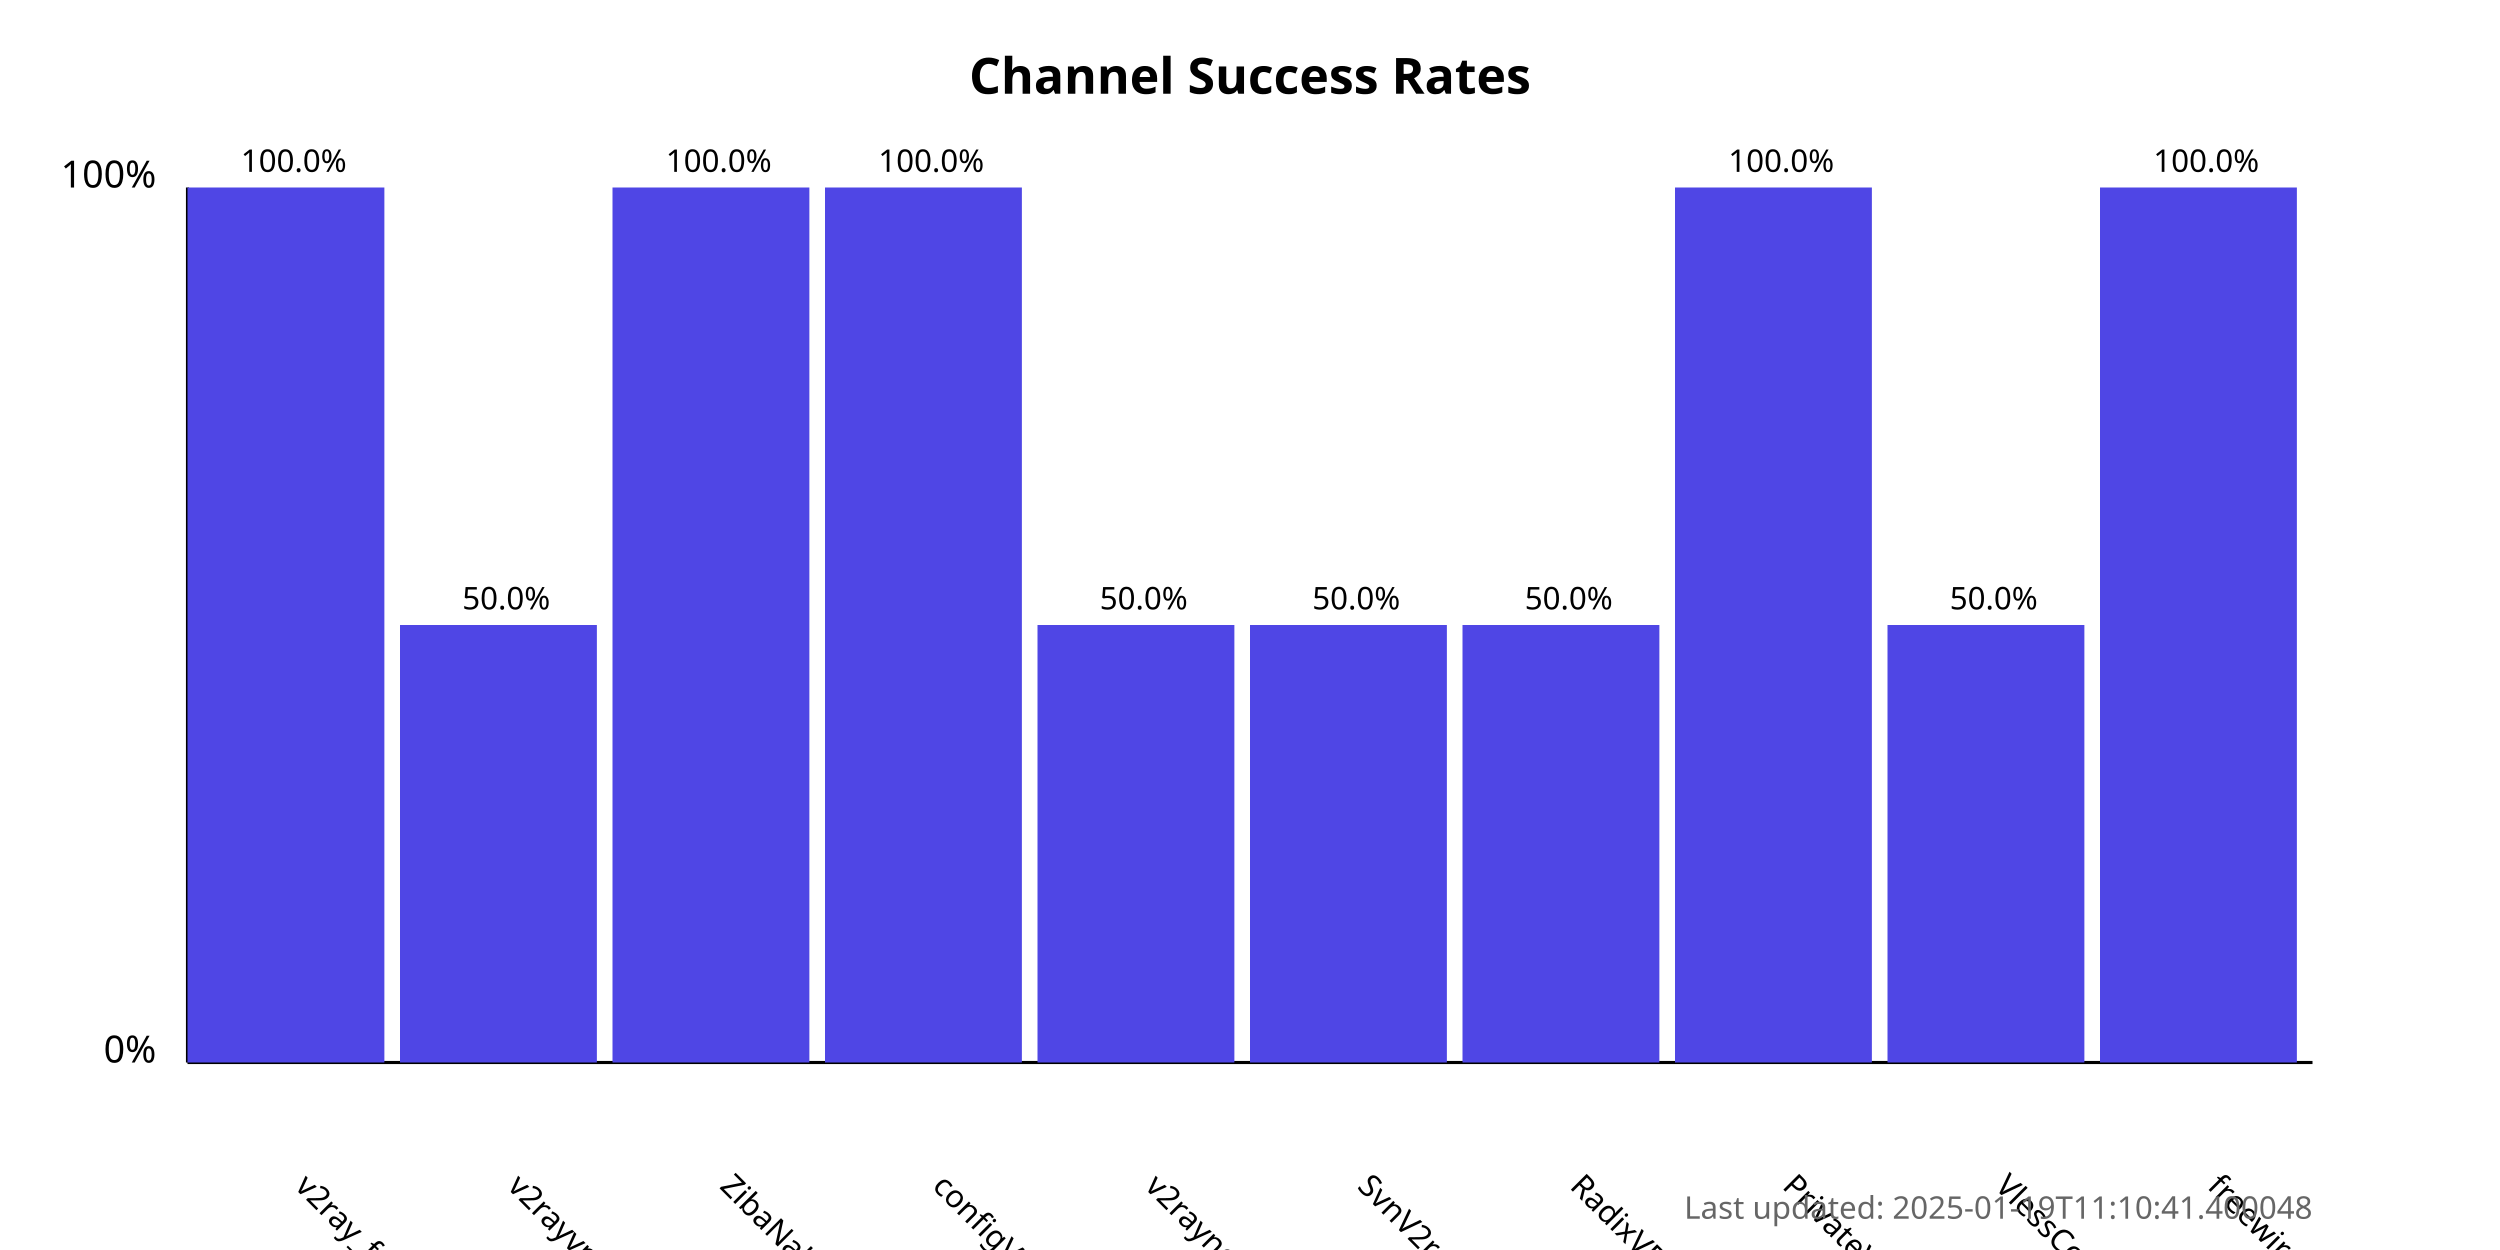
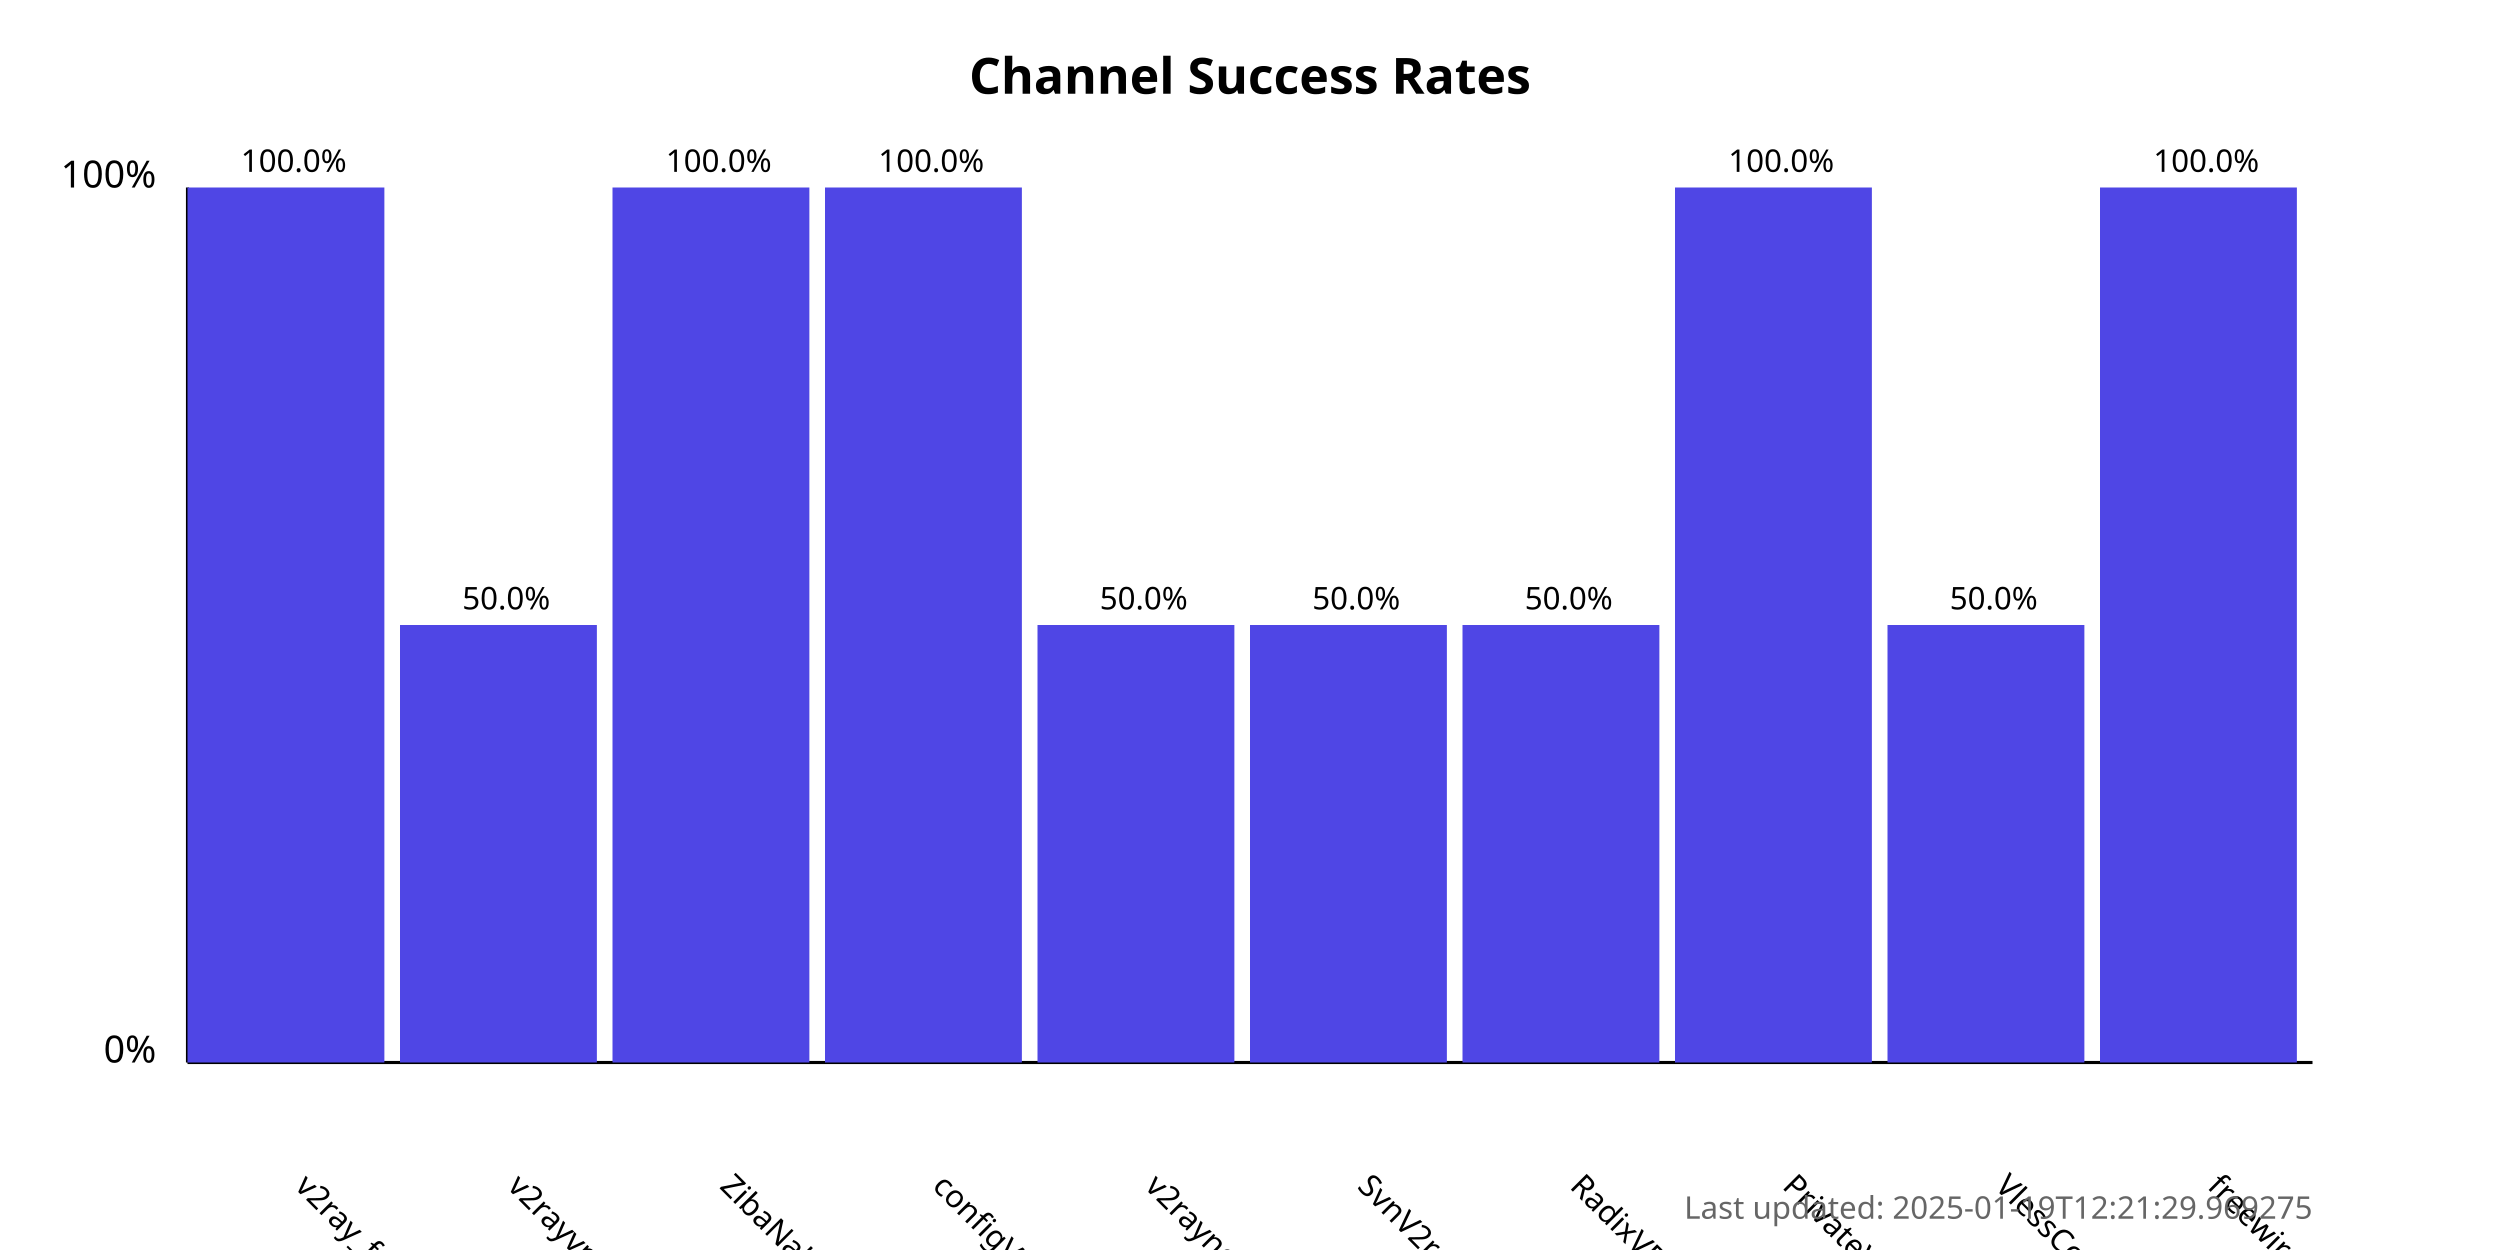
<svg xmlns="http://www.w3.org/2000/svg" width="800" height="400">
  <style>
            .chart-title { font: bold 16px sans-serif; }
            .axis-label { font: 12px sans-serif; }
            .tick-label { font: 10px sans-serif; }
            .bar { fill: #4f46e5; }
            .bar:hover { fill: #6366f1; }
            .timestamp { font: 10px sans-serif; fill: #666; }
        </style>
  <text x="400.0" y="30" text-anchor="middle" class="chart-title">
            Channel Success Rates
        </text>
  <line x1="60" y1="340" x2="60" y2="60" stroke="black" stroke-width="1" />
  <line x1="60" y1="340" x2="740" y2="340" stroke="black" stroke-width="1" />
  <text x="50" y="340" text-anchor="end" class="axis-label">0%</text>
  <text x="50" y="60" text-anchor="end" class="axis-label">100%</text>
  <g>
    <rect x="60" y="60.0" width="63.0" height="280.0" class="bar" />
    <text x="94.0" y="380" transform="rotate(45, 94.0, 380)" text-anchor="start" class="tick-label">
                v2ray_free_conf
            </text>
    <text x="94.0" y="55.0" text-anchor="middle" class="tick-label">
                100.0%
            </text>
  </g>
  <g>
    <rect x="128.0" y="200.0" width="63.0" height="140.0" class="bar" />
    <text x="162.0" y="380" transform="rotate(45, 162.0, 380)" text-anchor="start" class="tick-label">
                v2rayvpno
            </text>
    <text x="162.0" y="195.0" text-anchor="middle" class="tick-label">
                50.0%
            </text>
  </g>
  <g>
    <rect x="196.0" y="60.0" width="63.0" height="280.0" class="bar" />
    <text x="230.0" y="380" transform="rotate(45, 230.0, 380)" text-anchor="start" class="tick-label">
                ZibaNabz
            </text>
    <text x="230.0" y="55.0" text-anchor="middle" class="tick-label">
                100.0%
            </text>
  </g>
  <g>
    <rect x="264.0" y="60.0" width="63.0" height="280.0" class="bar" />
    <text x="298.0" y="380" transform="rotate(45, 298.0, 380)" text-anchor="start" class="tick-label">
                configV2rayForFree
            </text>
    <text x="298.0" y="55.0" text-anchor="middle" class="tick-label">
                100.0%
            </text>
  </g>
  <g>
    <rect x="332.0" y="200.0" width="63.0" height="140.0" class="bar" />
    <text x="366.0" y="380" transform="rotate(45, 366.0, 380)" text-anchor="start" class="tick-label">
                v2rayngvpn
            </text>
    <text x="366.0" y="195.0" text-anchor="middle" class="tick-label">
                50.0%
            </text>
  </g>
  <g>
    <rect x="400.0" y="200.0" width="63.0" height="140.0" class="bar" />
    <text x="434.0" y="380" transform="rotate(45, 434.0, 380)" text-anchor="start" class="tick-label">
                SvnV2ray
            </text>
    <text x="434.0" y="195.0" text-anchor="middle" class="tick-label">
                50.0%
            </text>
  </g>
  <g>
    <rect x="468.0" y="200.0" width="63.0" height="140.0" class="bar" />
    <text x="502.0" y="380" transform="rotate(45, 502.0, 380)" text-anchor="start" class="tick-label">
                RadixVPN
            </text>
    <text x="502.0" y="195.0" text-anchor="middle" class="tick-label">
                50.0%
            </text>
  </g>
  <g>
    <rect x="536.0" y="60.0" width="63.0" height="280.0" class="bar" />
    <text x="570.0" y="380" transform="rotate(45, 570.0, 380)" text-anchor="start" class="tick-label">
                PrivateVPNs
            </text>
    <text x="570.0" y="55.0" text-anchor="middle" class="tick-label">
                100.0%
            </text>
  </g>
  <g>
    <rect x="604.0" y="200.0" width="63.0" height="140.0" class="bar" />
    <text x="638.0" y="380" transform="rotate(45, 638.0, 380)" text-anchor="start" class="tick-label">
                VlessConfig
            </text>
    <text x="638.0" y="195.0" text-anchor="middle" class="tick-label">
                50.0%
            </text>
  </g>
  <g>
    <rect x="672.0" y="60.0" width="63.0" height="280.0" class="bar" />
    <text x="706.0" y="380" transform="rotate(45, 706.0, 380)" text-anchor="start" class="tick-label">
                freewireguard
            </text>
    <text x="706.0" y="55.0" text-anchor="middle" class="tick-label">
                100.0%
            </text>
  </g>
  <text x="740" y="390" text-anchor="end" class="timestamp">
-             Last updated: 2025-01-19T11:10:41.400048
+             Last updated: 2025-01-19T12:21:29.969275
        </text>
</svg>
